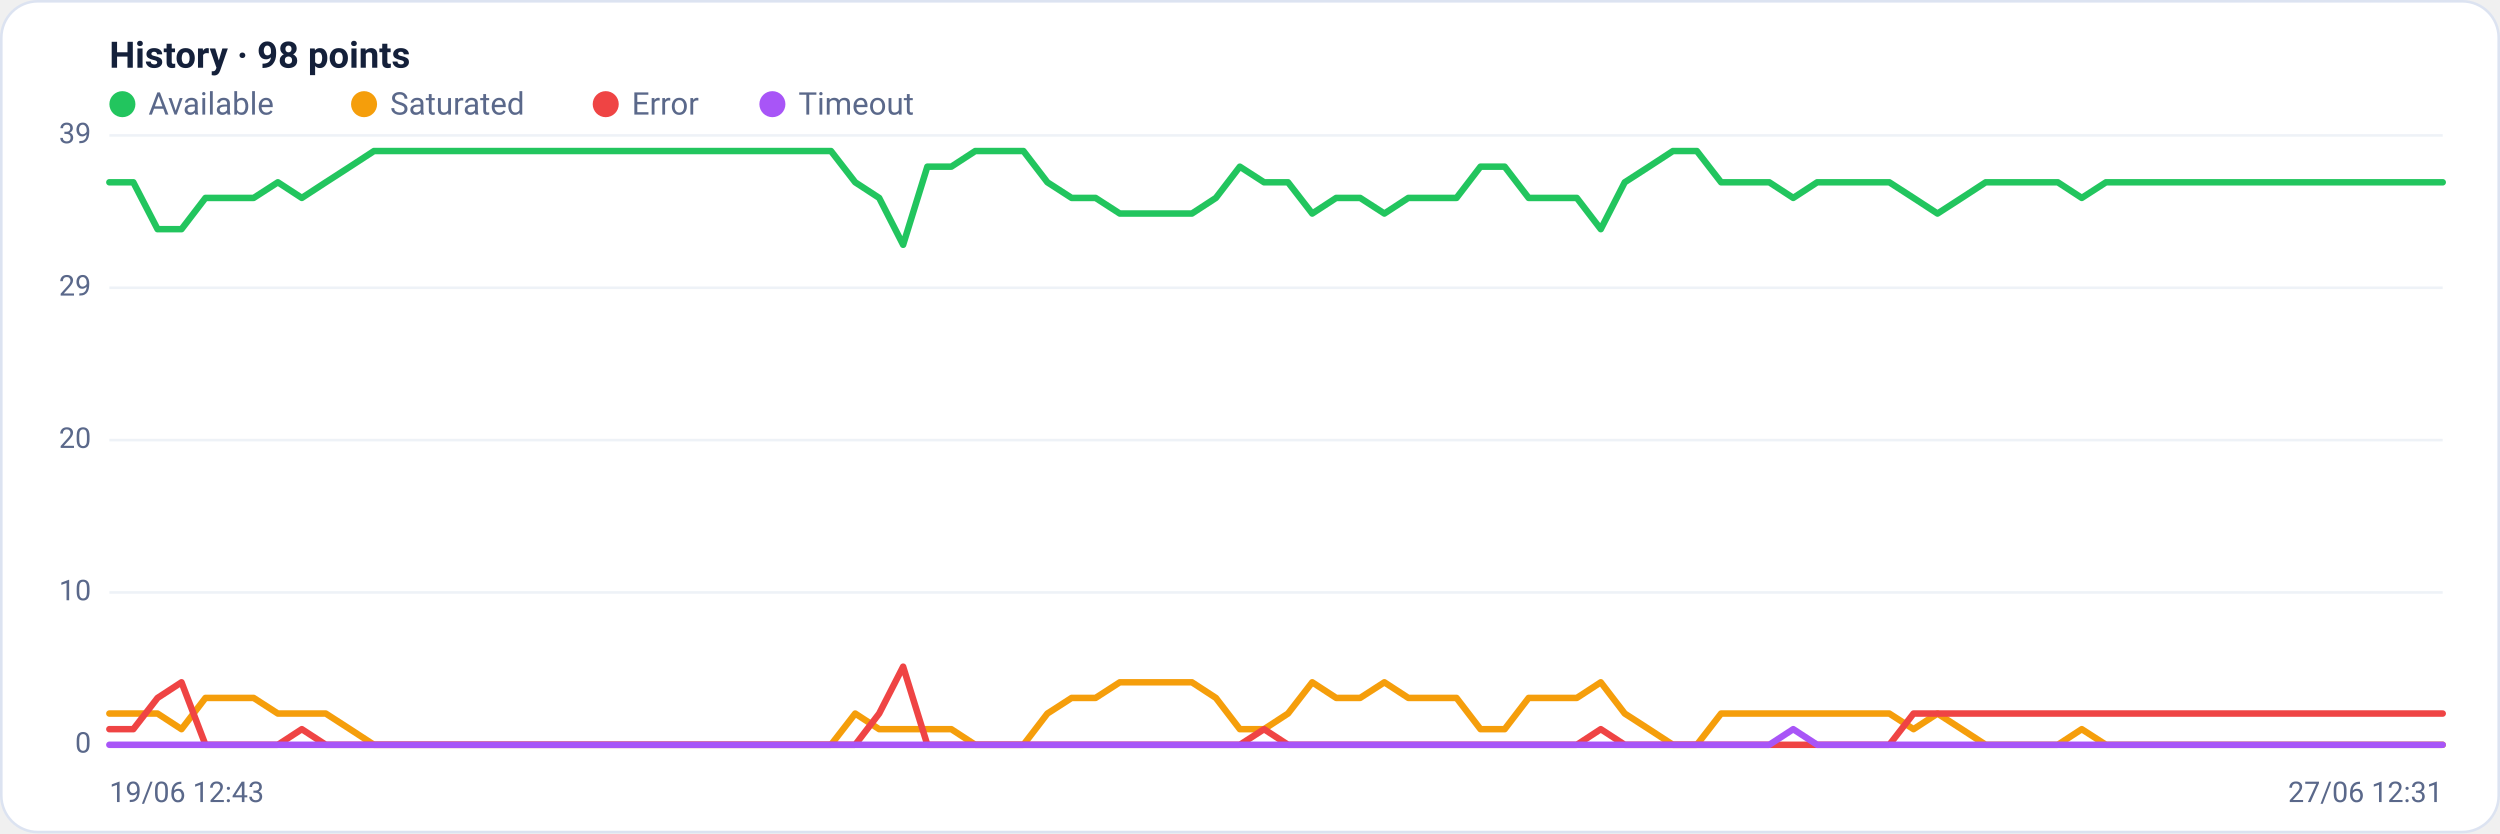
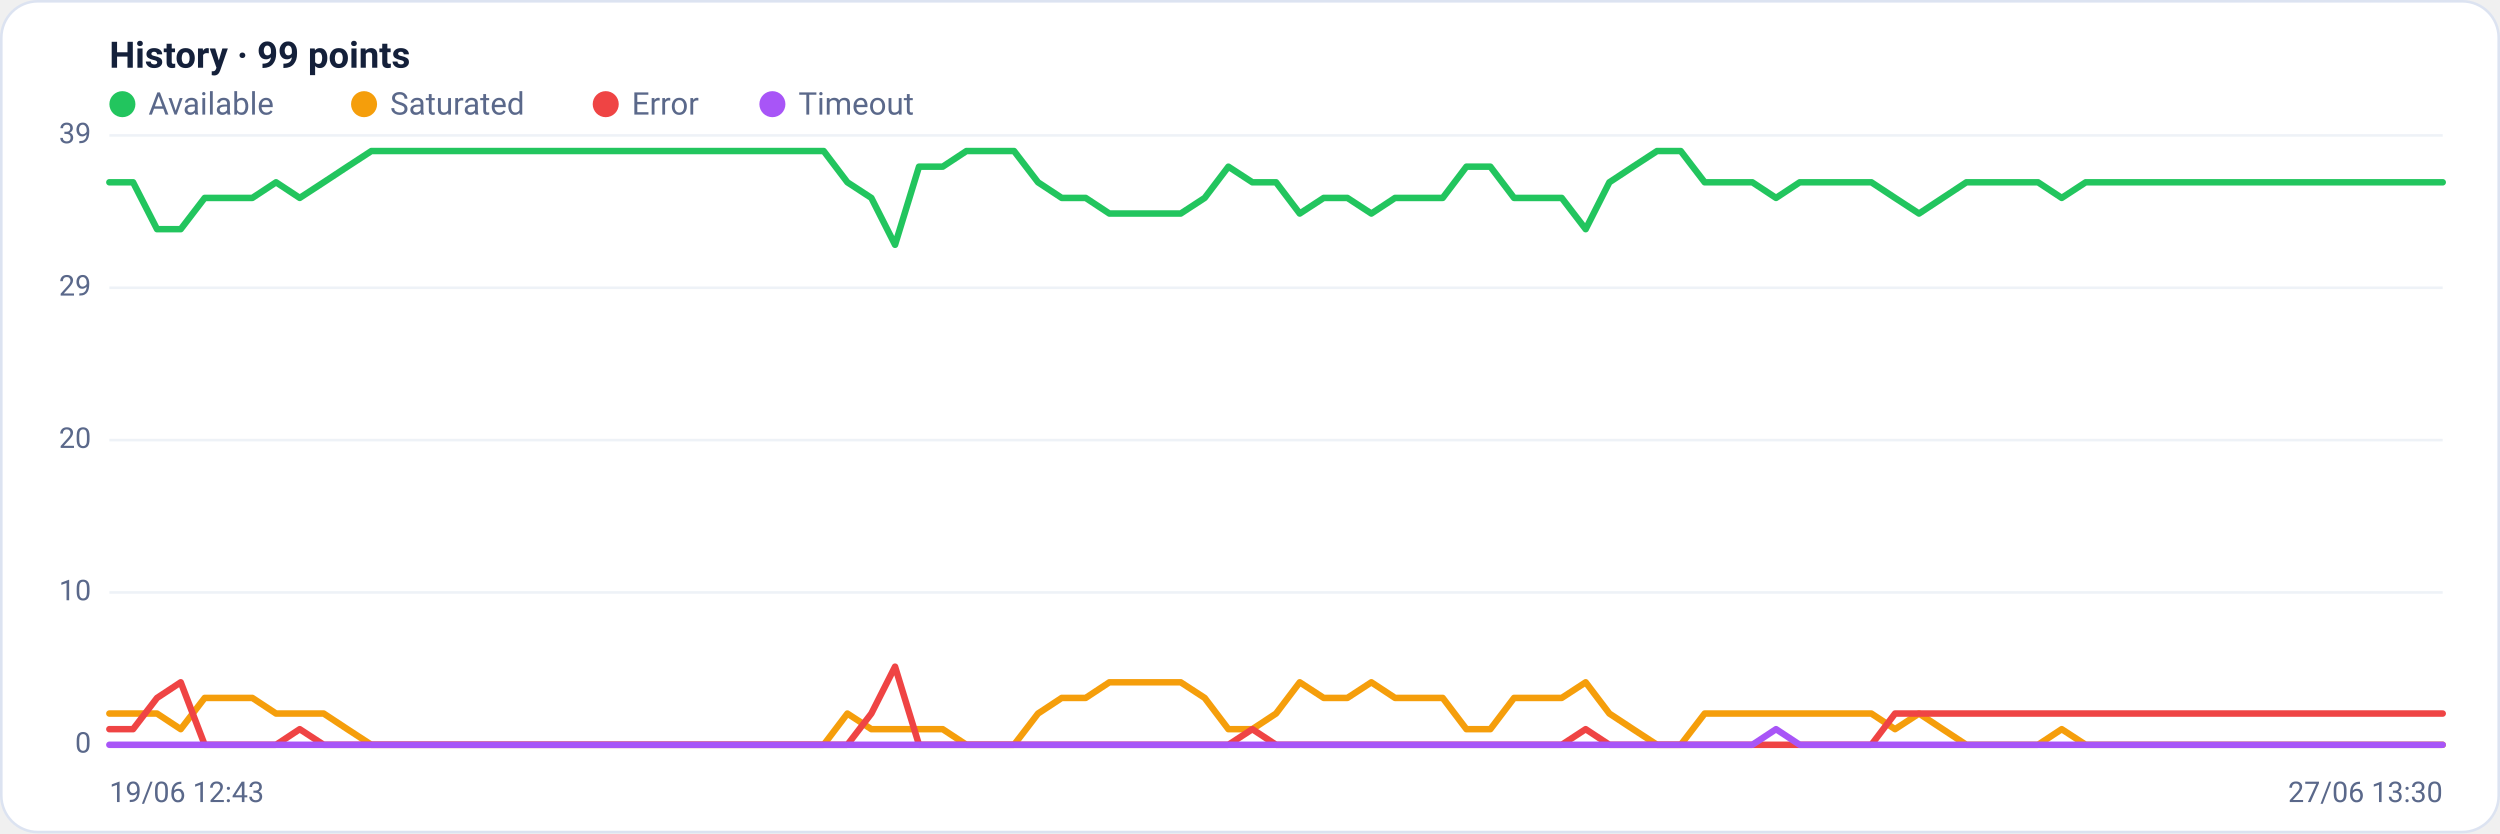
<svg xmlns="http://www.w3.org/2000/svg" viewBox="0 0 960 320" width="960" height="320" font-family="Segoe UI, system-ui, -apple-system, Roboto, Helvetica, Arial, sans-serif" role="img" aria-label="Availability history per region">
  <rect x="0.5" y="0.5" width="959" height="319" rx="14" fill="#ffffff" stroke="#dce3f1" />
-   <text x="42" y="26" font-size="14" font-weight="600" fill="#14203a">History · 98 points</text>
+   <text x="42" y="26" font-size="14" font-weight="600" fill="#14203a">History · 99 points</text>
  <circle cx="47" cy="40" r="5" fill="#22c55e" />
  <text x="57" y="44" font-size="12" fill="#5a688a">Available</text>
  <circle cx="139.8" cy="40" r="5" fill="#f59e0b" />
  <text x="149.8" y="44" font-size="12" fill="#5a688a">Saturated</text>
  <circle cx="232.6" cy="40" r="5" fill="#ef4444" />
  <text x="242.6" y="44" font-size="12" fill="#5a688a">Error</text>
  <circle cx="296.6" cy="40" r="5" fill="#a855f7" />
  <text x="306.6" y="44" font-size="12" fill="#5a688a">Timeout</text>
  <line x1="42" y1="286.0" x2="938" y2="286.0" stroke="#eef2f7" stroke-width="1" />
  <text x="35" y="289.0" text-anchor="end" font-size="11" fill="#5a688a">0</text>
  <line x1="42" y1="227.5" x2="938" y2="227.5" stroke="#eef2f7" stroke-width="1" />
  <text x="35" y="230.5" text-anchor="end" font-size="11" fill="#5a688a">10</text>
  <line x1="42" y1="169.0" x2="938" y2="169.0" stroke="#eef2f7" stroke-width="1" />
  <text x="35" y="172.0" text-anchor="end" font-size="11" fill="#5a688a">20</text>
  <line x1="42" y1="110.5" x2="938" y2="110.5" stroke="#eef2f7" stroke-width="1" />
  <text x="35" y="113.5" text-anchor="end" font-size="11" fill="#5a688a">29</text>
  <line x1="42" y1="52.0" x2="938" y2="52.0" stroke="#eef2f7" stroke-width="1" />
  <text x="35" y="55.0" text-anchor="end" font-size="11" fill="#5a688a">39</text>
-   <polyline fill="none" stroke="#22c55e" stroke-width="2.5" stroke-linejoin="round" stroke-linecap="round" points="42.0,70.0 51.2,70.0 60.5,88.0 69.7,88.0 78.9,76.0 88.2,76.0 97.4,76.0 106.7,70.0 115.9,76.0 125.1,70.0 134.4,64.0 143.6,58.0 152.8,58.0 162.1,58.0 171.3,58.0 180.6,58.0 189.8,58.0 199.0,58.0 208.3,58.0 217.5,58.0 226.7,58.0 236.0,58.0 245.2,58.0 254.5,58.0 263.7,58.0 272.9,58.0 282.2,58.0 291.4,58.0 300.6,58.0 309.9,58.0 319.1,58.0 328.4,70.0 337.6,76.0 346.8,94.0 356.1,64.0 365.3,64.0 374.5,58.0 383.8,58.0 393.0,58.0 402.2,70.0 411.5,76.0 420.7,76.0 430.0,82.0 439.2,82.0 448.4,82.0 457.7,82.0 466.9,76.0 476.1,64.0 485.4,70.0 494.6,70.0 503.9,82.0 513.1,76.0 522.3,76.0 531.6,82.0 540.8,76.0 550.0,76.0 559.3,76.0 568.5,64.0 577.8,64.0 587.0,76.0 596.2,76.0 605.5,76.0 614.7,88.0 623.9,70.0 633.2,64.0 642.4,58.0 651.6,58.0 660.9,70.0 670.1,70.0 679.4,70.0 688.6,76.0 697.8,70.0 707.1,70.0 716.3,70.0 725.5,70.0 734.8,76.0 744.0,82.0 753.3,76.0 762.5,70.0 771.7,70.0 781.0,70.0 790.2,70.0 799.4,76.0 808.7,70.0 817.9,70.0 827.2,70.0 836.4,70.0 845.6,70.0 854.9,70.0 864.1,70.0 873.3,70.0 882.6,70.0 891.8,70.0 901.1,70.0 910.3,70.0 919.5,70.0 928.8,70.0 938.0,70.0" />
-   <polyline fill="none" stroke="#f59e0b" stroke-width="2.5" stroke-linejoin="round" stroke-linecap="round" points="42.0,274.0 51.2,274.0 60.5,274.0 69.7,280.0 78.9,268.0 88.2,268.0 97.4,268.0 106.7,274.0 115.9,274.0 125.1,274.0 134.4,280.0 143.6,286.0 152.8,286.0 162.1,286.0 171.3,286.0 180.6,286.0 189.8,286.0 199.0,286.0 208.3,286.0 217.5,286.0 226.7,286.0 236.0,286.0 245.2,286.0 254.5,286.0 263.7,286.0 272.9,286.0 282.2,286.0 291.4,286.0 300.6,286.0 309.9,286.0 319.1,286.0 328.4,274.0 337.6,280.0 346.8,280.0 356.1,280.0 365.3,280.0 374.5,286.0 383.8,286.0 393.0,286.0 402.2,274.0 411.5,268.0 420.7,268.0 430.0,262.0 439.2,262.0 448.4,262.0 457.7,262.0 466.9,268.0 476.1,280.0 485.4,280.0 494.6,274.0 503.9,262.0 513.1,268.0 522.3,268.0 531.6,262.0 540.8,268.0 550.0,268.0 559.3,268.0 568.5,280.0 577.8,280.0 587.0,268.0 596.2,268.0 605.5,268.0 614.7,262.0 623.9,274.0 633.2,280.0 642.4,286.0 651.6,286.0 660.9,274.0 670.1,274.0 679.4,274.0 688.6,274.0 697.8,274.0 707.1,274.0 716.3,274.0 725.5,274.0 734.8,280.0 744.0,274.0 753.3,280.0 762.5,286.0 771.7,286.0 781.0,286.0 790.2,286.0 799.4,280.0 808.7,286.0 817.9,286.0 827.2,286.0 836.4,286.0 845.6,286.0 854.9,286.0 864.1,286.0 873.3,286.0 882.6,286.0 891.8,286.0 901.1,286.0 910.3,286.0 919.5,286.0 928.8,286.0 938.0,286.0" />
-   <polyline fill="none" stroke="#ef4444" stroke-width="2.5" stroke-linejoin="round" stroke-linecap="round" points="42.0,280.0 51.2,280.0 60.5,268.0 69.7,262.0 78.9,286.0 88.2,286.0 97.4,286.0 106.7,286.0 115.9,280.0 125.1,286.0 134.4,286.0 143.6,286.0 152.8,286.0 162.1,286.0 171.3,286.0 180.6,286.0 189.8,286.0 199.0,286.0 208.3,286.0 217.5,286.0 226.7,286.0 236.0,286.0 245.2,286.0 254.5,286.0 263.7,286.0 272.9,286.0 282.2,286.0 291.4,286.0 300.6,286.0 309.9,286.0 319.1,286.0 328.4,286.0 337.6,274.0 346.8,256.0 356.1,286.0 365.3,286.0 374.5,286.0 383.8,286.0 393.0,286.0 402.2,286.0 411.5,286.0 420.7,286.0 430.0,286.0 439.2,286.0 448.4,286.0 457.7,286.0 466.9,286.0 476.1,286.0 485.4,280.0 494.6,286.0 503.9,286.0 513.1,286.0 522.3,286.0 531.6,286.0 540.8,286.0 550.0,286.0 559.3,286.0 568.5,286.0 577.8,286.0 587.0,286.0 596.2,286.0 605.5,286.0 614.7,280.0 623.9,286.0 633.2,286.0 642.4,286.0 651.6,286.0 660.9,286.0 670.1,286.0 679.4,286.0 688.6,286.0 697.8,286.0 707.1,286.0 716.3,286.0 725.5,286.0 734.8,274.0 744.0,274.0 753.3,274.0 762.5,274.0 771.7,274.0 781.0,274.0 790.2,274.0 799.4,274.0 808.7,274.0 817.9,274.0 827.2,274.0 836.4,274.0 845.6,274.0 854.9,274.0 864.1,274.0 873.3,274.0 882.6,274.0 891.8,274.0 901.1,274.0 910.3,274.0 919.5,274.0 928.8,274.0 938.0,274.0" />
-   <polyline fill="none" stroke="#a855f7" stroke-width="2.5" stroke-linejoin="round" stroke-linecap="round" points="42.0,286.0 51.2,286.0 60.5,286.0 69.7,286.0 78.9,286.0 88.2,286.0 97.4,286.0 106.7,286.0 115.9,286.0 125.1,286.0 134.4,286.0 143.6,286.0 152.8,286.0 162.1,286.0 171.3,286.0 180.6,286.0 189.8,286.0 199.0,286.0 208.3,286.0 217.5,286.0 226.7,286.0 236.0,286.0 245.2,286.0 254.5,286.0 263.7,286.0 272.9,286.0 282.2,286.0 291.4,286.0 300.6,286.0 309.9,286.0 319.1,286.0 328.4,286.0 337.6,286.0 346.8,286.0 356.1,286.0 365.3,286.0 374.5,286.0 383.8,286.0 393.0,286.0 402.2,286.0 411.5,286.0 420.7,286.0 430.0,286.0 439.2,286.0 448.4,286.0 457.7,286.0 466.9,286.0 476.1,286.0 485.4,286.0 494.6,286.0 503.9,286.0 513.1,286.0 522.3,286.0 531.6,286.0 540.8,286.0 550.0,286.0 559.3,286.0 568.5,286.0 577.8,286.0 587.0,286.0 596.2,286.0 605.5,286.0 614.7,286.0 623.9,286.0 633.2,286.0 642.4,286.0 651.6,286.0 660.9,286.0 670.1,286.0 679.4,286.0 688.6,280.0 697.8,286.0 707.1,286.0 716.3,286.0 725.5,286.0 734.8,286.0 744.0,286.0 753.3,286.0 762.5,286.0 771.7,286.0 781.0,286.0 790.2,286.0 799.4,286.0 808.7,286.0 817.9,286.0 827.2,286.0 836.4,286.0 845.6,286.0 854.9,286.0 864.1,286.0 873.3,286.0 882.6,286.0 891.8,286.0 901.1,286.0 910.3,286.0 919.5,286.0 928.8,286.0 938.0,286.0" />
+   <polyline fill="none" stroke="#22c55e" stroke-width="2.5" stroke-linejoin="round" stroke-linecap="round" points="42.0,70.0 51.1,70.0 60.3,88.0 69.4,88.0 78.6,76.0 87.7,76.0 96.9,76.0 106.0,70.0 115.1,76.0 124.3,70.0 133.4,64.0 142.6,58.0 151.7,58.0 160.9,58.0 170.0,58.0 179.1,58.0 188.3,58.0 197.4,58.0 206.6,58.0 215.7,58.0 224.9,58.0 234.0,58.0 243.1,58.0 252.3,58.0 261.4,58.0 270.6,58.0 279.7,58.0 288.9,58.0 298.0,58.0 307.1,58.0 316.3,58.0 325.4,70.0 334.6,76.0 343.7,94.0 352.9,64.0 362.0,64.0 371.1,58.0 380.3,58.0 389.4,58.0 398.6,70.0 407.7,76.0 416.9,76.0 426.0,82.0 435.1,82.0 444.3,82.0 453.4,82.0 462.6,76.0 471.7,64.0 480.9,70.0 490.0,70.0 499.1,82.0 508.3,76.0 517.4,76.0 526.6,82.0 535.7,76.0 544.9,76.0 554.0,76.0 563.1,64.0 572.3,64.0 581.4,76.0 590.6,76.0 599.7,76.0 608.9,88.0 618.0,70.0 627.1,64.0 636.3,58.0 645.4,58.0 654.6,70.0 663.7,70.0 672.9,70.0 682.0,76.0 691.1,70.0 700.3,70.0 709.4,70.0 718.6,70.0 727.7,76.0 736.9,82.0 746.0,76.0 755.1,70.0 764.3,70.0 773.4,70.0 782.6,70.0 791.7,76.0 800.9,70.0 810.0,70.0 819.1,70.0 828.3,70.0 837.4,70.0 846.6,70.0 855.7,70.0 864.9,70.0 874.0,70.0 883.1,70.0 892.3,70.0 901.4,70.0 910.6,70.0 919.7,70.0 928.9,70.0 938.0,70.0" />
+   <polyline fill="none" stroke="#f59e0b" stroke-width="2.5" stroke-linejoin="round" stroke-linecap="round" points="42.0,274.0 51.1,274.0 60.3,274.0 69.4,280.0 78.6,268.0 87.7,268.0 96.9,268.0 106.0,274.0 115.1,274.0 124.3,274.0 133.4,280.0 142.6,286.0 151.7,286.0 160.9,286.0 170.0,286.0 179.1,286.0 188.3,286.0 197.4,286.0 206.6,286.0 215.7,286.0 224.9,286.0 234.0,286.0 243.1,286.0 252.3,286.0 261.4,286.0 270.6,286.0 279.7,286.0 288.9,286.0 298.0,286.0 307.1,286.0 316.3,286.0 325.4,274.0 334.6,280.0 343.7,280.0 352.9,280.0 362.0,280.0 371.1,286.0 380.3,286.0 389.4,286.0 398.6,274.0 407.7,268.0 416.9,268.0 426.0,262.0 435.1,262.0 444.3,262.0 453.4,262.0 462.6,268.0 471.7,280.0 480.9,280.0 490.0,274.0 499.1,262.0 508.3,268.0 517.4,268.0 526.6,262.0 535.7,268.0 544.9,268.0 554.0,268.0 563.1,280.0 572.3,280.0 581.4,268.0 590.6,268.0 599.7,268.0 608.9,262.0 618.0,274.0 627.1,280.0 636.3,286.0 645.4,286.0 654.6,274.0 663.7,274.0 672.9,274.0 682.0,274.0 691.1,274.0 700.3,274.0 709.4,274.0 718.6,274.0 727.7,280.0 736.9,274.0 746.0,280.0 755.1,286.0 764.3,286.0 773.4,286.0 782.6,286.0 791.7,280.0 800.9,286.0 810.0,286.0 819.1,286.0 828.3,286.0 837.4,286.0 846.6,286.0 855.7,286.0 864.9,286.0 874.0,286.0 883.1,286.0 892.3,286.0 901.4,286.0 910.6,286.0 919.7,286.0 928.9,286.0 938.0,286.0" />
+   <polyline fill="none" stroke="#ef4444" stroke-width="2.5" stroke-linejoin="round" stroke-linecap="round" points="42.0,280.0 51.1,280.0 60.3,268.0 69.4,262.0 78.6,286.0 87.7,286.0 96.9,286.0 106.0,286.0 115.1,280.0 124.3,286.0 133.4,286.0 142.6,286.0 151.7,286.0 160.9,286.0 170.0,286.0 179.1,286.0 188.3,286.0 197.4,286.0 206.6,286.0 215.7,286.0 224.9,286.0 234.0,286.0 243.1,286.0 252.3,286.0 261.4,286.0 270.6,286.0 279.7,286.0 288.9,286.0 298.0,286.0 307.1,286.0 316.3,286.0 325.4,286.0 334.6,274.0 343.7,256.0 352.9,286.0 362.0,286.0 371.1,286.0 380.3,286.0 389.4,286.0 398.6,286.0 407.7,286.0 416.9,286.0 426.0,286.0 435.1,286.0 444.3,286.0 453.4,286.0 462.6,286.0 471.7,286.0 480.9,280.0 490.0,286.0 499.1,286.0 508.3,286.0 517.4,286.0 526.6,286.0 535.7,286.0 544.9,286.0 554.0,286.0 563.1,286.0 572.3,286.0 581.4,286.0 590.6,286.0 599.7,286.0 608.9,280.0 618.0,286.0 627.1,286.0 636.3,286.0 645.4,286.0 654.6,286.0 663.7,286.0 672.9,286.0 682.0,286.0 691.1,286.0 700.3,286.0 709.4,286.0 718.6,286.0 727.7,274.0 736.9,274.0 746.0,274.0 755.1,274.0 764.3,274.0 773.4,274.0 782.6,274.0 791.7,274.0 800.9,274.0 810.0,274.0 819.1,274.0 828.3,274.0 837.4,274.0 846.6,274.0 855.7,274.0 864.9,274.0 874.0,274.0 883.1,274.0 892.3,274.0 901.4,274.0 910.6,274.0 919.7,274.0 928.9,274.0 938.0,274.0" />
+   <polyline fill="none" stroke="#a855f7" stroke-width="2.5" stroke-linejoin="round" stroke-linecap="round" points="42.0,286.0 51.1,286.0 60.3,286.0 69.4,286.0 78.6,286.0 87.7,286.0 96.9,286.0 106.0,286.0 115.1,286.0 124.3,286.0 133.4,286.0 142.6,286.0 151.7,286.0 160.9,286.0 170.0,286.0 179.1,286.0 188.3,286.0 197.4,286.0 206.6,286.0 215.7,286.0 224.9,286.0 234.0,286.0 243.1,286.0 252.3,286.0 261.4,286.0 270.6,286.0 279.7,286.0 288.9,286.0 298.0,286.0 307.1,286.0 316.3,286.0 325.4,286.0 334.6,286.0 343.7,286.0 352.9,286.0 362.0,286.0 371.1,286.0 380.3,286.0 389.4,286.0 398.6,286.0 407.7,286.0 416.9,286.0 426.0,286.0 435.1,286.0 444.3,286.0 453.4,286.0 462.6,286.0 471.7,286.0 480.9,286.0 490.0,286.0 499.1,286.0 508.3,286.0 517.4,286.0 526.6,286.0 535.7,286.0 544.9,286.0 554.0,286.0 563.1,286.0 572.3,286.0 581.4,286.0 590.6,286.0 599.7,286.0 608.9,286.0 618.0,286.0 627.1,286.0 636.3,286.0 645.4,286.0 654.6,286.0 663.7,286.0 672.9,286.0 682.0,280.0 691.1,286.0 700.3,286.0 709.4,286.0 718.6,286.0 727.7,286.0 736.9,286.0 746.0,286.0 755.1,286.0 764.3,286.0 773.4,286.0 782.6,286.0 791.7,286.0 800.9,286.0 810.0,286.0 819.1,286.0 828.3,286.0 837.4,286.0 846.6,286.0 855.7,286.0 864.9,286.0 874.0,286.0 883.1,286.0 892.3,286.0 901.4,286.0 910.6,286.0 919.7,286.0 928.9,286.0 938.0,286.0" />
  <text x="42" y="308" font-size="11" fill="#5a688a">19/06 12:43</text>
-   <text x="938" y="308" text-anchor="end" font-size="11" fill="#5a688a">27/06 12:31</text>
+   <text x="938" y="308" text-anchor="end" font-size="11" fill="#5a688a">27/06 13:30</text>
</svg>
